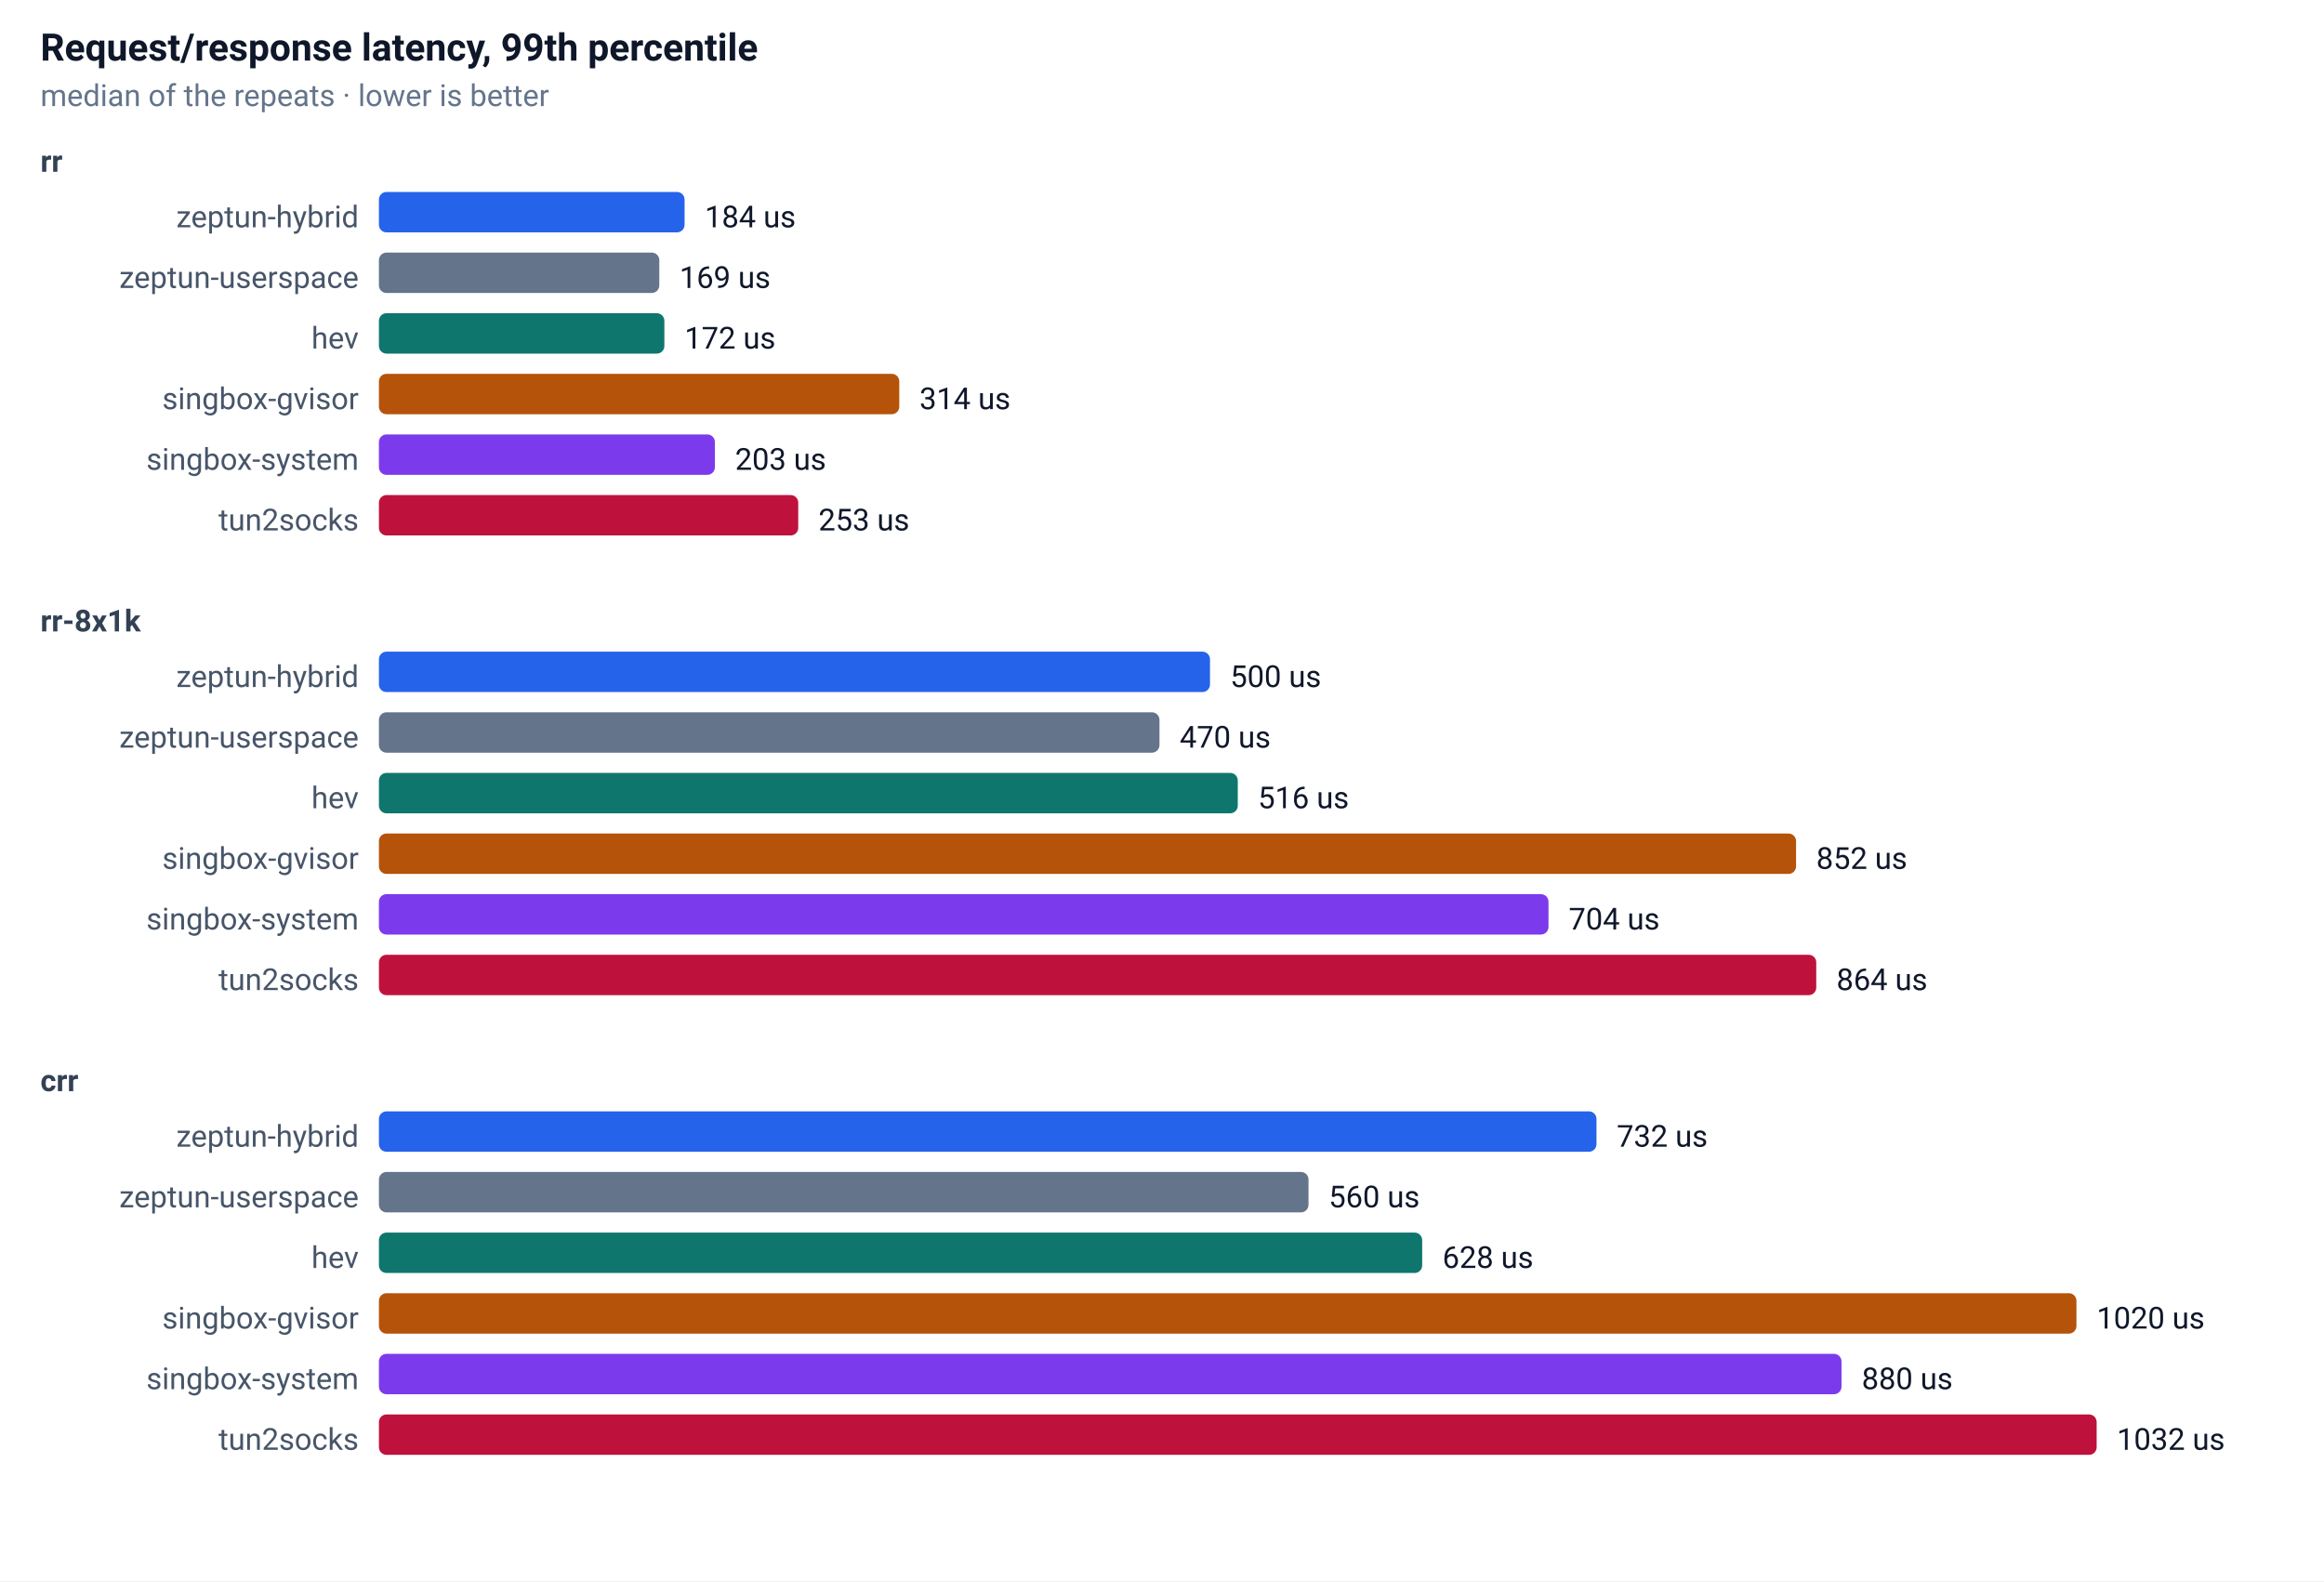
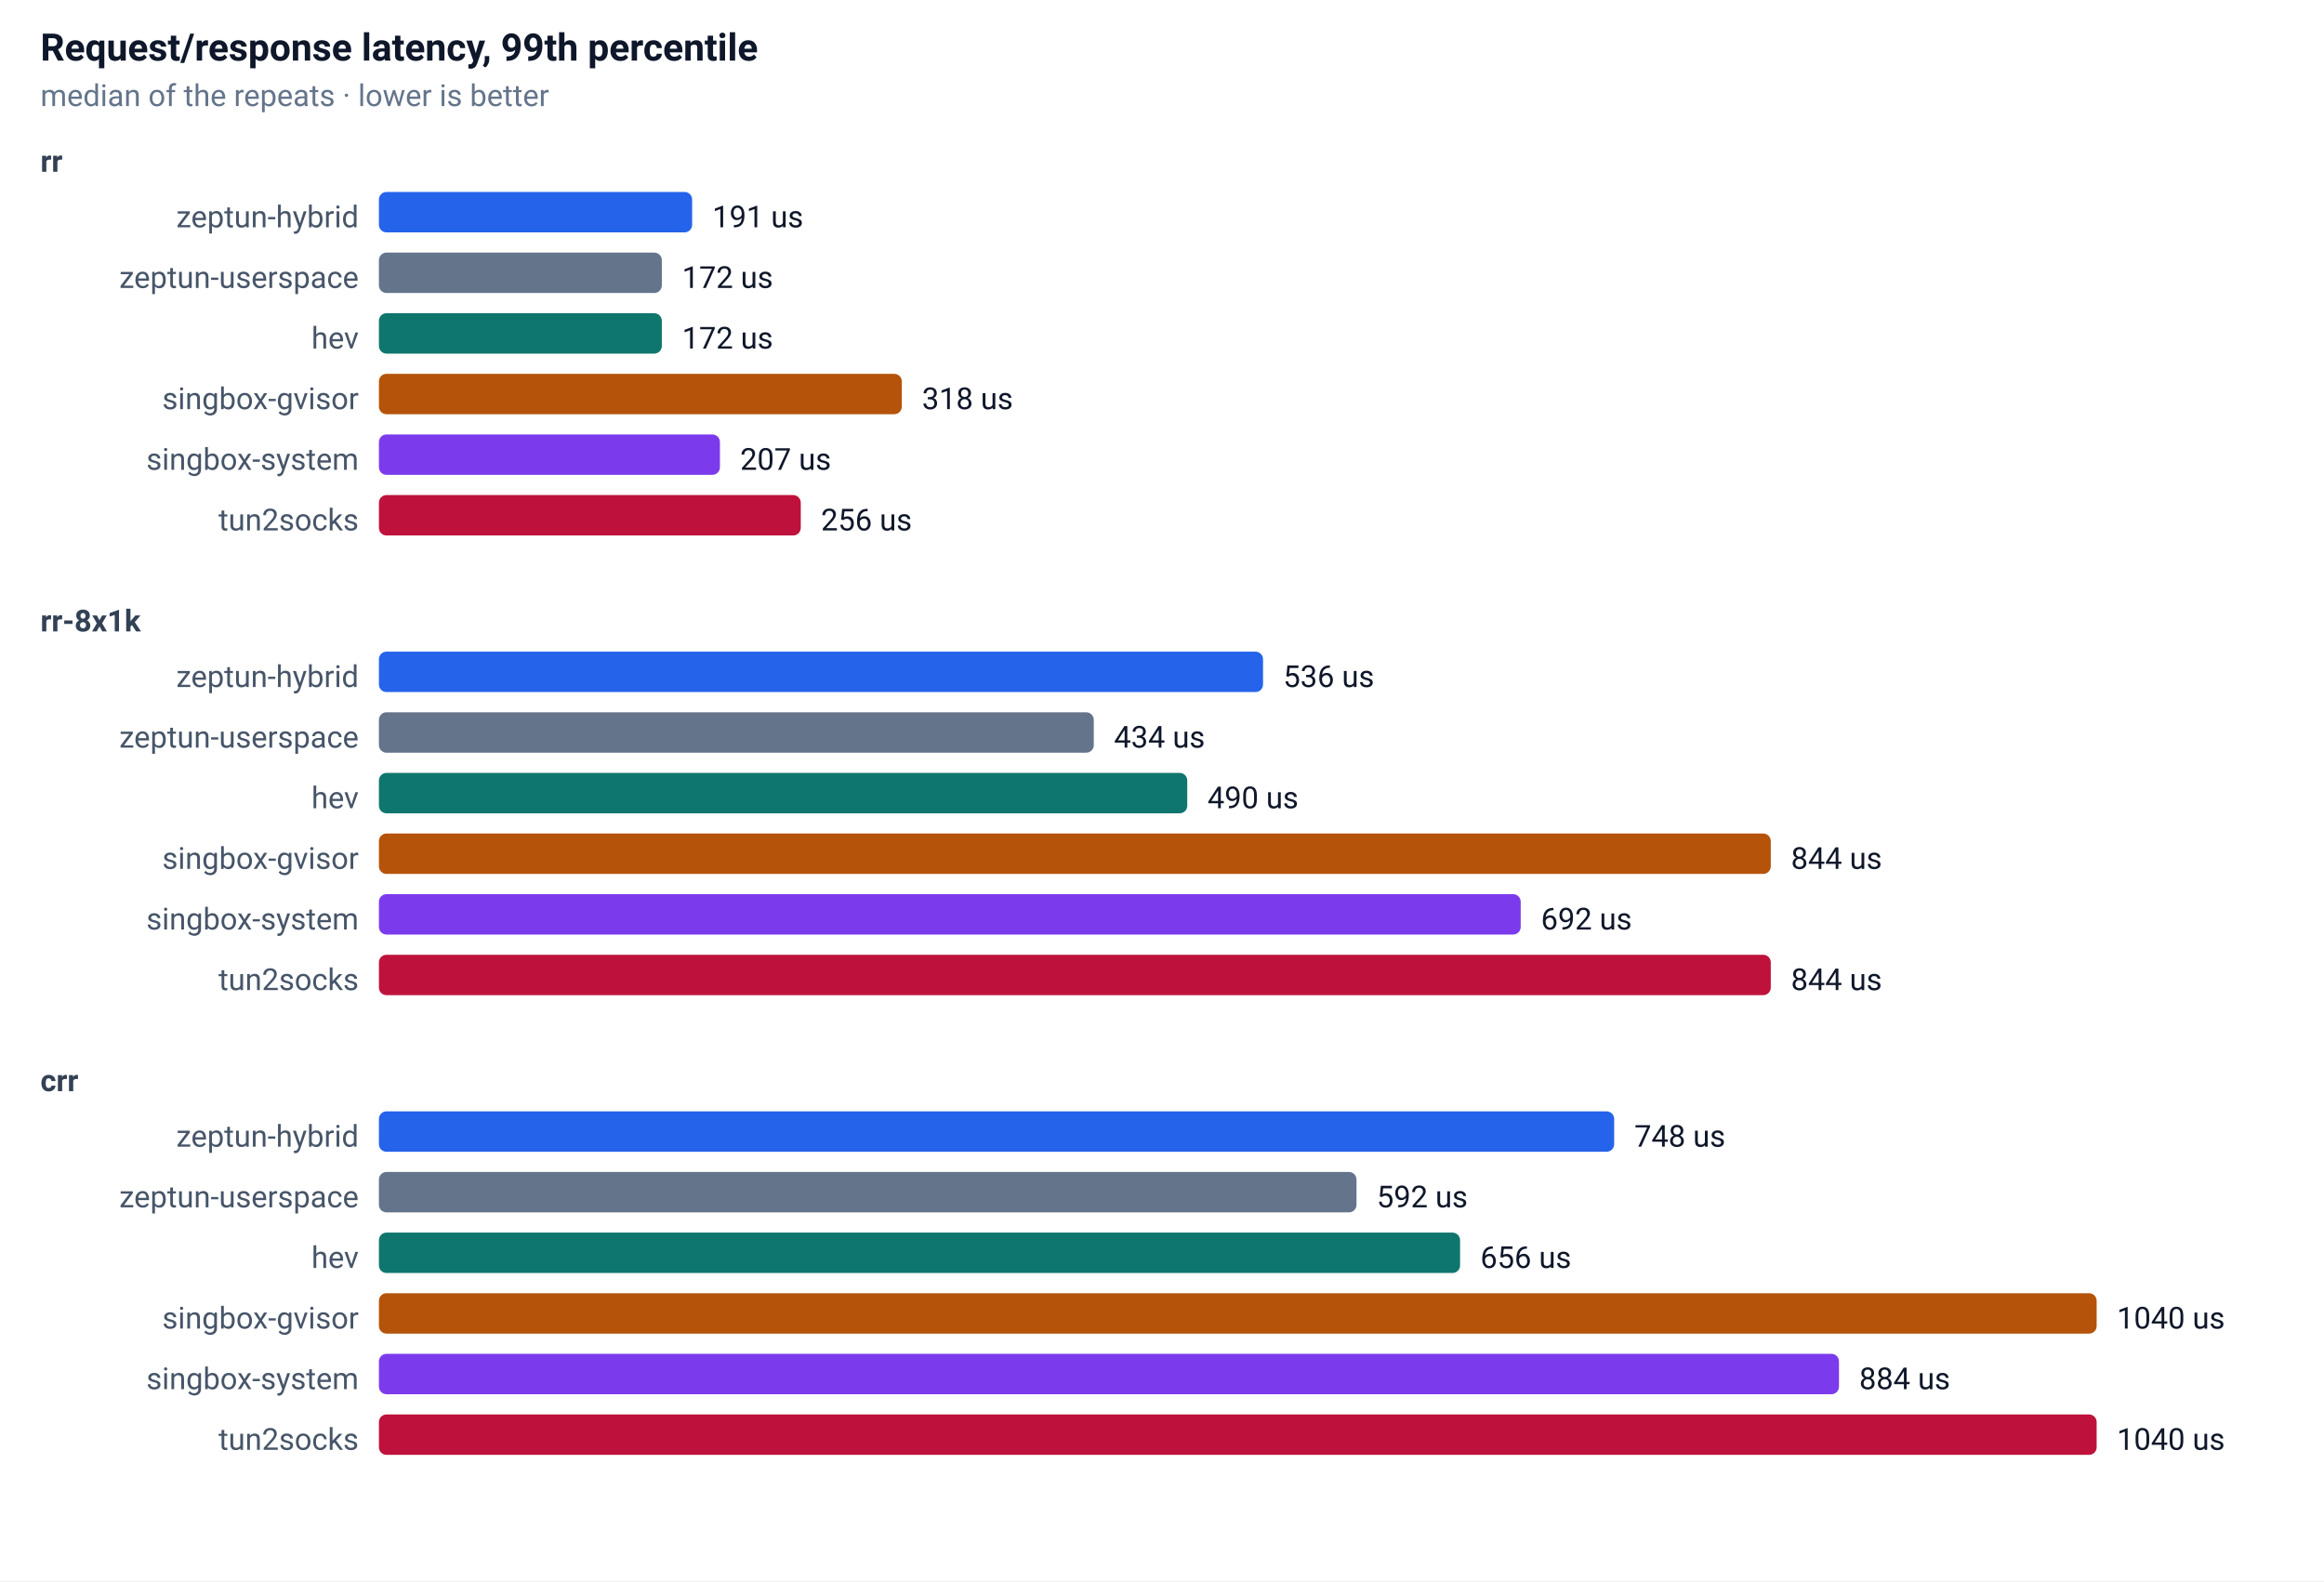
<svg xmlns="http://www.w3.org/2000/svg" width="920" height="626" font-family="-apple-system,Segoe UI,Roboto,sans-serif" font-size="13">
  <rect width="100%" height="100%" fill="#ffffff" />
  <text x="16" y="24" font-size="15" font-weight="600" fill="#0f172a">Request/response latency, 99th percentile</text>
  <text x="16" y="42" font-size="12" fill="#64748b">median of the repeats · lower is better</text>
  <text x="16" y="68" font-size="12" font-weight="600" fill="#334155">rr</text>
  <text x="142" y="90" text-anchor="end" font-size="12" fill="#475569">zeptun-hybrid</text>
-   <rect x="150" y="76" width="121" height="16" rx="3" fill="#2563eb" />
-   <text x="279" y="90" font-size="12" fill="#0f172a">184 us</text>
+   <rect x="150" y="76" width="124" height="16" rx="3" fill="#2563eb" />
+   <text x="282" y="90" font-size="12" fill="#0f172a">191 us</text>
  <text x="142" y="114" text-anchor="end" font-size="12" fill="#475569">zeptun-userspace</text>
-   <rect x="150" y="100" width="111" height="16" rx="3" fill="#64748b" />
-   <text x="269" y="114" font-size="12" fill="#0f172a">169 us</text>
+   <rect x="150" y="100" width="112" height="16" rx="3" fill="#64748b" />
+   <text x="270" y="114" font-size="12" fill="#0f172a">172 us</text>
  <text x="142" y="138" text-anchor="end" font-size="12" fill="#475569">hev</text>
-   <rect x="150" y="124" width="113" height="16" rx="3" fill="#0f766e" />
-   <text x="271" y="138" font-size="12" fill="#0f172a">172 us</text>
+   <rect x="150" y="124" width="112" height="16" rx="3" fill="#0f766e" />
+   <text x="270" y="138" font-size="12" fill="#0f172a">172 us</text>
  <text x="142" y="162" text-anchor="end" font-size="12" fill="#475569">singbox-gvisor</text>
-   <rect x="150" y="148" width="206" height="16" rx="3" fill="#b45309" />
-   <text x="364" y="162" font-size="12" fill="#0f172a">314 us</text>
+   <rect x="150" y="148" width="207" height="16" rx="3" fill="#b45309" />
+   <text x="365" y="162" font-size="12" fill="#0f172a">318 us</text>
  <text x="142" y="186" text-anchor="end" font-size="12" fill="#475569">singbox-system</text>
-   <rect x="150" y="172" width="133" height="16" rx="3" fill="#7c3aed" />
-   <text x="291" y="186" font-size="12" fill="#0f172a">203 us</text>
+   <rect x="150" y="172" width="135" height="16" rx="3" fill="#7c3aed" />
+   <text x="293" y="186" font-size="12" fill="#0f172a">207 us</text>
  <text x="142" y="210" text-anchor="end" font-size="12" fill="#475569">tun2socks</text>
-   <rect x="150" y="196" width="166" height="16" rx="3" fill="#be123c" />
-   <text x="324" y="210" font-size="12" fill="#0f172a">253 us</text>
+   <rect x="150" y="196" width="167" height="16" rx="3" fill="#be123c" />
+   <text x="325" y="210" font-size="12" fill="#0f172a">256 us</text>
  <text x="16" y="250" font-size="12" font-weight="600" fill="#334155">rr-8x1k</text>
  <text x="142" y="272" text-anchor="end" font-size="12" fill="#475569">zeptun-hybrid</text>
-   <rect x="150" y="258" width="329" height="16" rx="3" fill="#2563eb" />
-   <text x="487" y="272" font-size="12" fill="#0f172a">500 us</text>
+   <rect x="150" y="258" width="350" height="16" rx="3" fill="#2563eb" />
+   <text x="508" y="272" font-size="12" fill="#0f172a">536 us</text>
  <text x="142" y="296" text-anchor="end" font-size="12" fill="#475569">zeptun-userspace</text>
-   <rect x="150" y="282" width="309" height="16" rx="3" fill="#64748b" />
-   <text x="467" y="296" font-size="12" fill="#0f172a">470 us</text>
+   <rect x="150" y="282" width="283" height="16" rx="3" fill="#64748b" />
+   <text x="441" y="296" font-size="12" fill="#0f172a">434 us</text>
  <text x="142" y="320" text-anchor="end" font-size="12" fill="#475569">hev</text>
-   <rect x="150" y="306" width="340" height="16" rx="3" fill="#0f766e" />
-   <text x="498" y="320" font-size="12" fill="#0f172a">516 us</text>
+   <rect x="150" y="306" width="320" height="16" rx="3" fill="#0f766e" />
+   <text x="478" y="320" font-size="12" fill="#0f172a">490 us</text>
  <text x="142" y="344" text-anchor="end" font-size="12" fill="#475569">singbox-gvisor</text>
-   <rect x="150" y="330" width="561" height="16" rx="3" fill="#b45309" />
-   <text x="719" y="344" font-size="12" fill="#0f172a">852 us</text>
+   <rect x="150" y="330" width="551" height="16" rx="3" fill="#b45309" />
+   <text x="709" y="344" font-size="12" fill="#0f172a">844 us</text>
  <text x="142" y="368" text-anchor="end" font-size="12" fill="#475569">singbox-system</text>
-   <rect x="150" y="354" width="463" height="16" rx="3" fill="#7c3aed" />
-   <text x="621" y="368" font-size="12" fill="#0f172a">704 us</text>
+   <rect x="150" y="354" width="452" height="16" rx="3" fill="#7c3aed" />
+   <text x="610" y="368" font-size="12" fill="#0f172a">692 us</text>
  <text x="142" y="392" text-anchor="end" font-size="12" fill="#475569">tun2socks</text>
-   <rect x="150" y="378" width="569" height="16" rx="3" fill="#be123c" />
-   <text x="727" y="392" font-size="12" fill="#0f172a">864 us</text>
+   <rect x="150" y="378" width="551" height="16" rx="3" fill="#be123c" />
+   <text x="709" y="392" font-size="12" fill="#0f172a">844 us</text>
  <text x="16" y="432" font-size="12" font-weight="600" fill="#334155">crr</text>
  <text x="142" y="454" text-anchor="end" font-size="12" fill="#475569">zeptun-hybrid</text>
-   <rect x="150" y="440" width="482" height="16" rx="3" fill="#2563eb" />
-   <text x="640" y="454" font-size="12" fill="#0f172a">732 us</text>
+   <rect x="150" y="440" width="489" height="16" rx="3" fill="#2563eb" />
+   <text x="647" y="454" font-size="12" fill="#0f172a">748 us</text>
  <text x="142" y="478" text-anchor="end" font-size="12" fill="#475569">zeptun-userspace</text>
-   <rect x="150" y="464" width="368" height="16" rx="3" fill="#64748b" />
-   <text x="526" y="478" font-size="12" fill="#0f172a">560 us</text>
+   <rect x="150" y="464" width="387" height="16" rx="3" fill="#64748b" />
+   <text x="545" y="478" font-size="12" fill="#0f172a">592 us</text>
  <text x="142" y="502" text-anchor="end" font-size="12" fill="#475569">hev</text>
-   <rect x="150" y="488" width="413" height="16" rx="3" fill="#0f766e" />
-   <text x="571" y="502" font-size="12" fill="#0f172a">628 us</text>
+   <rect x="150" y="488" width="428" height="16" rx="3" fill="#0f766e" />
+   <text x="586" y="502" font-size="12" fill="#0f172a">656 us</text>
  <text x="142" y="526" text-anchor="end" font-size="12" fill="#475569">singbox-gvisor</text>
-   <rect x="150" y="512" width="672" height="16" rx="3" fill="#b45309" />
-   <text x="830" y="526" font-size="12" fill="#0f172a">1020 us</text>
+   <rect x="150" y="512" width="680" height="16" rx="3" fill="#b45309" />
+   <text x="838" y="526" font-size="12" fill="#0f172a">1040 us</text>
  <text x="142" y="550" text-anchor="end" font-size="12" fill="#475569">singbox-system</text>
-   <rect x="150" y="536" width="579" height="16" rx="3" fill="#7c3aed" />
-   <text x="737" y="550" font-size="12" fill="#0f172a">880 us</text>
+   <rect x="150" y="536" width="578" height="16" rx="3" fill="#7c3aed" />
+   <text x="736" y="550" font-size="12" fill="#0f172a">884 us</text>
  <text x="142" y="574" text-anchor="end" font-size="12" fill="#475569">tun2socks</text>
  <rect x="150" y="560" width="680" height="16" rx="3" fill="#be123c" />
-   <text x="838" y="574" font-size="12" fill="#0f172a">1032 us</text>
+   <text x="838" y="574" font-size="12" fill="#0f172a">1040 us</text>
</svg>
